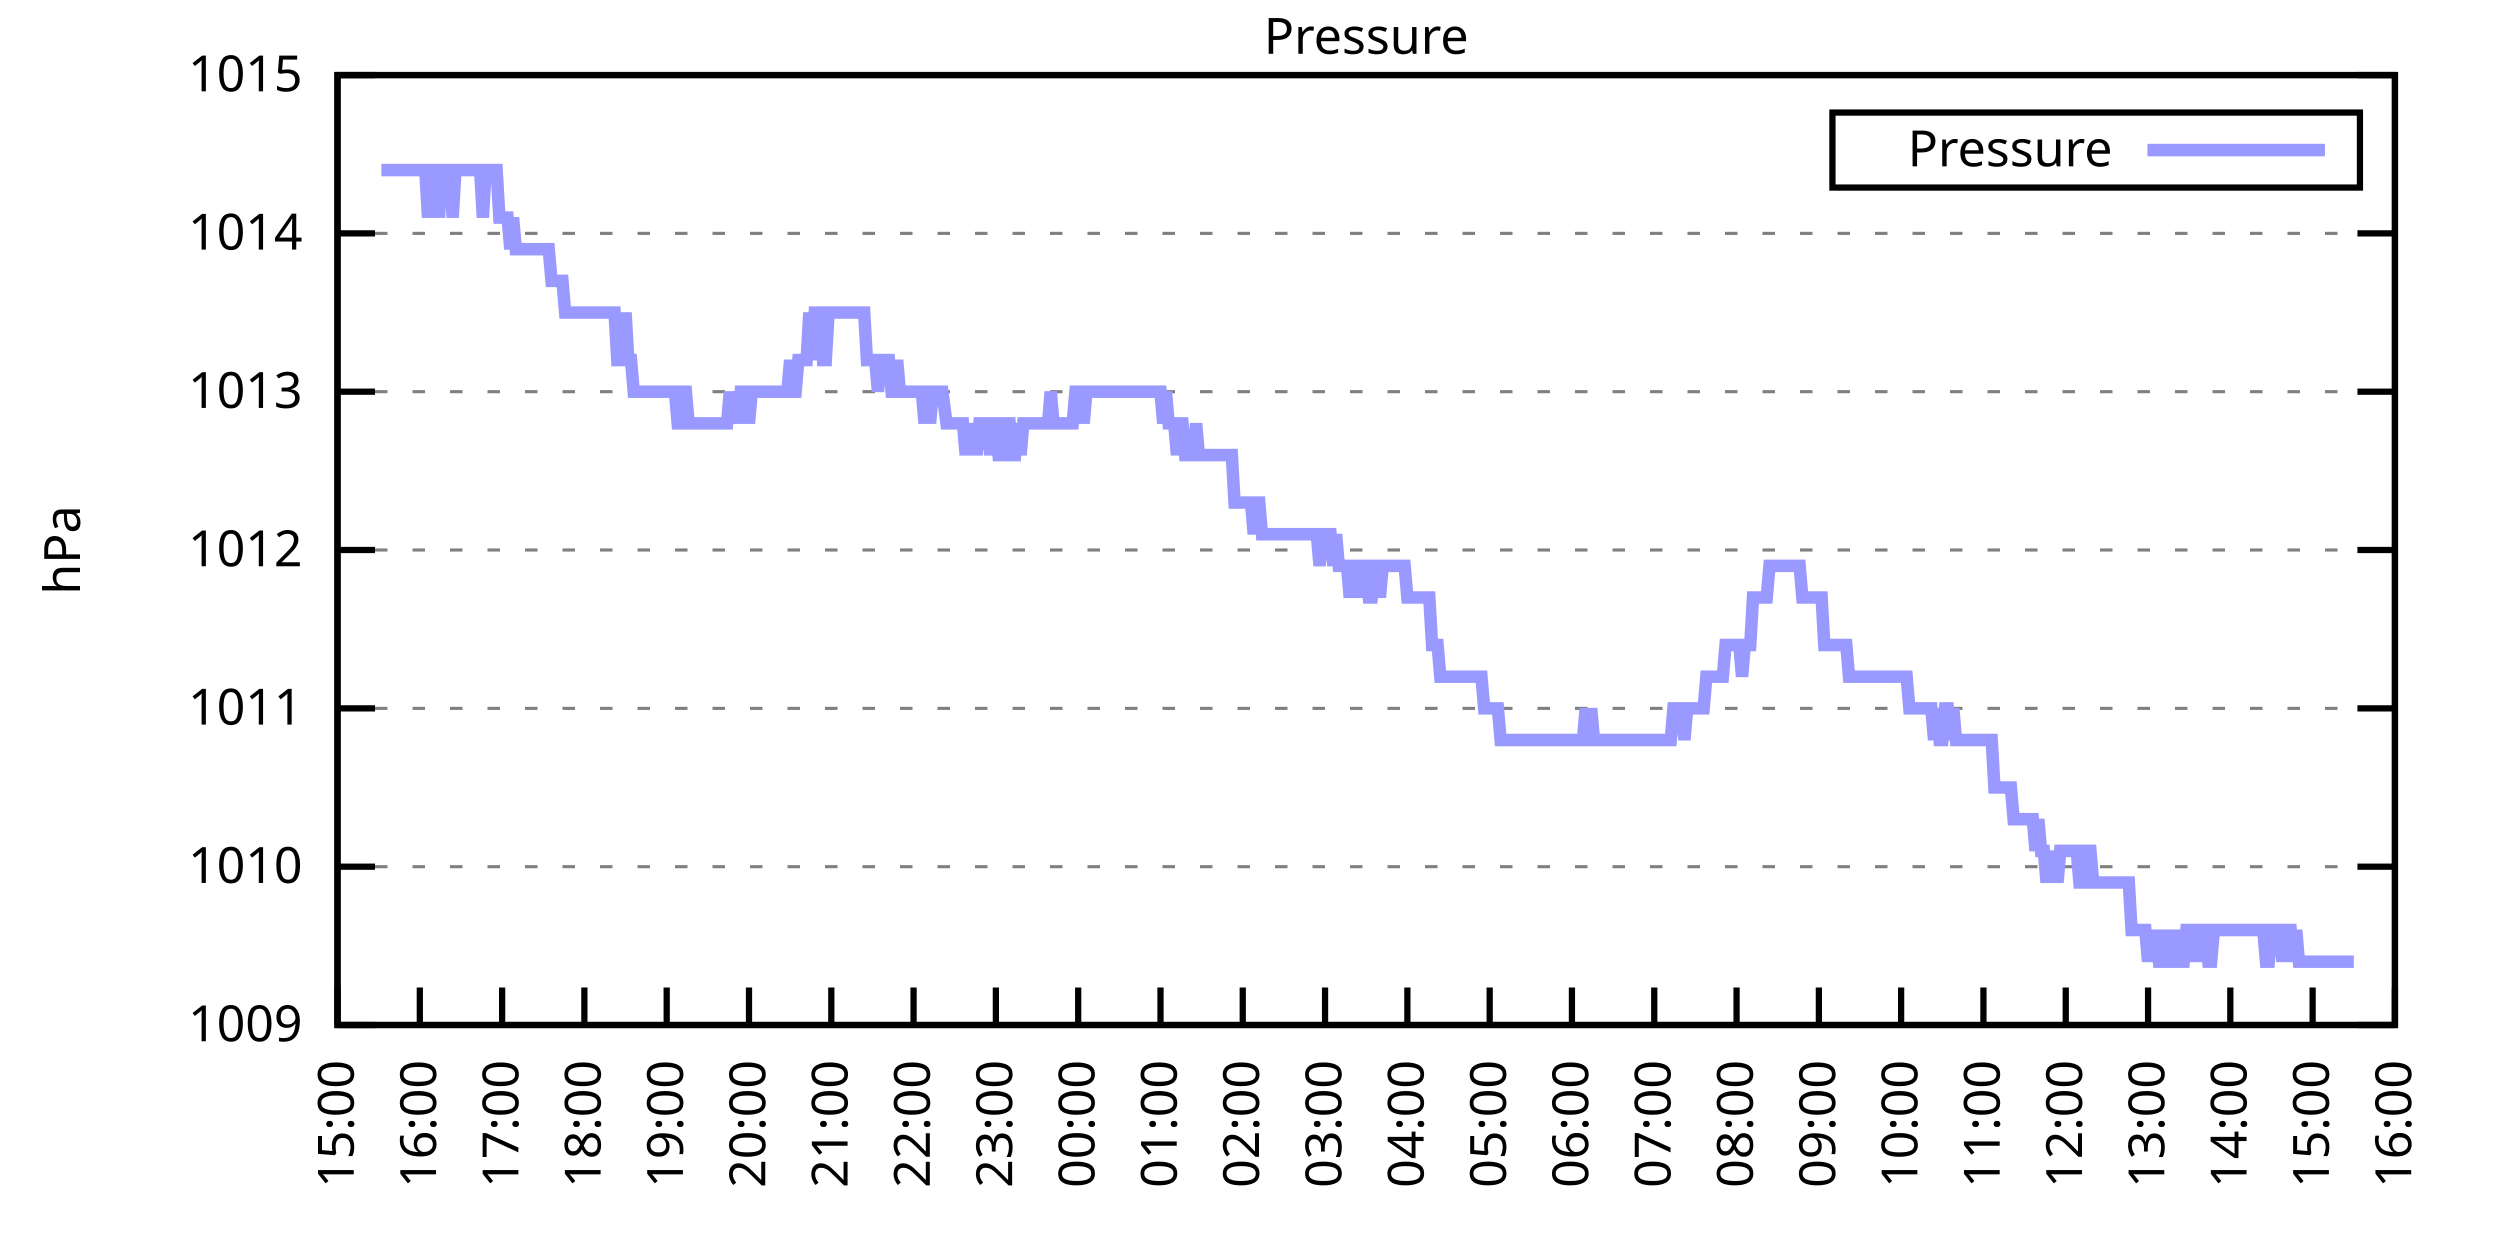
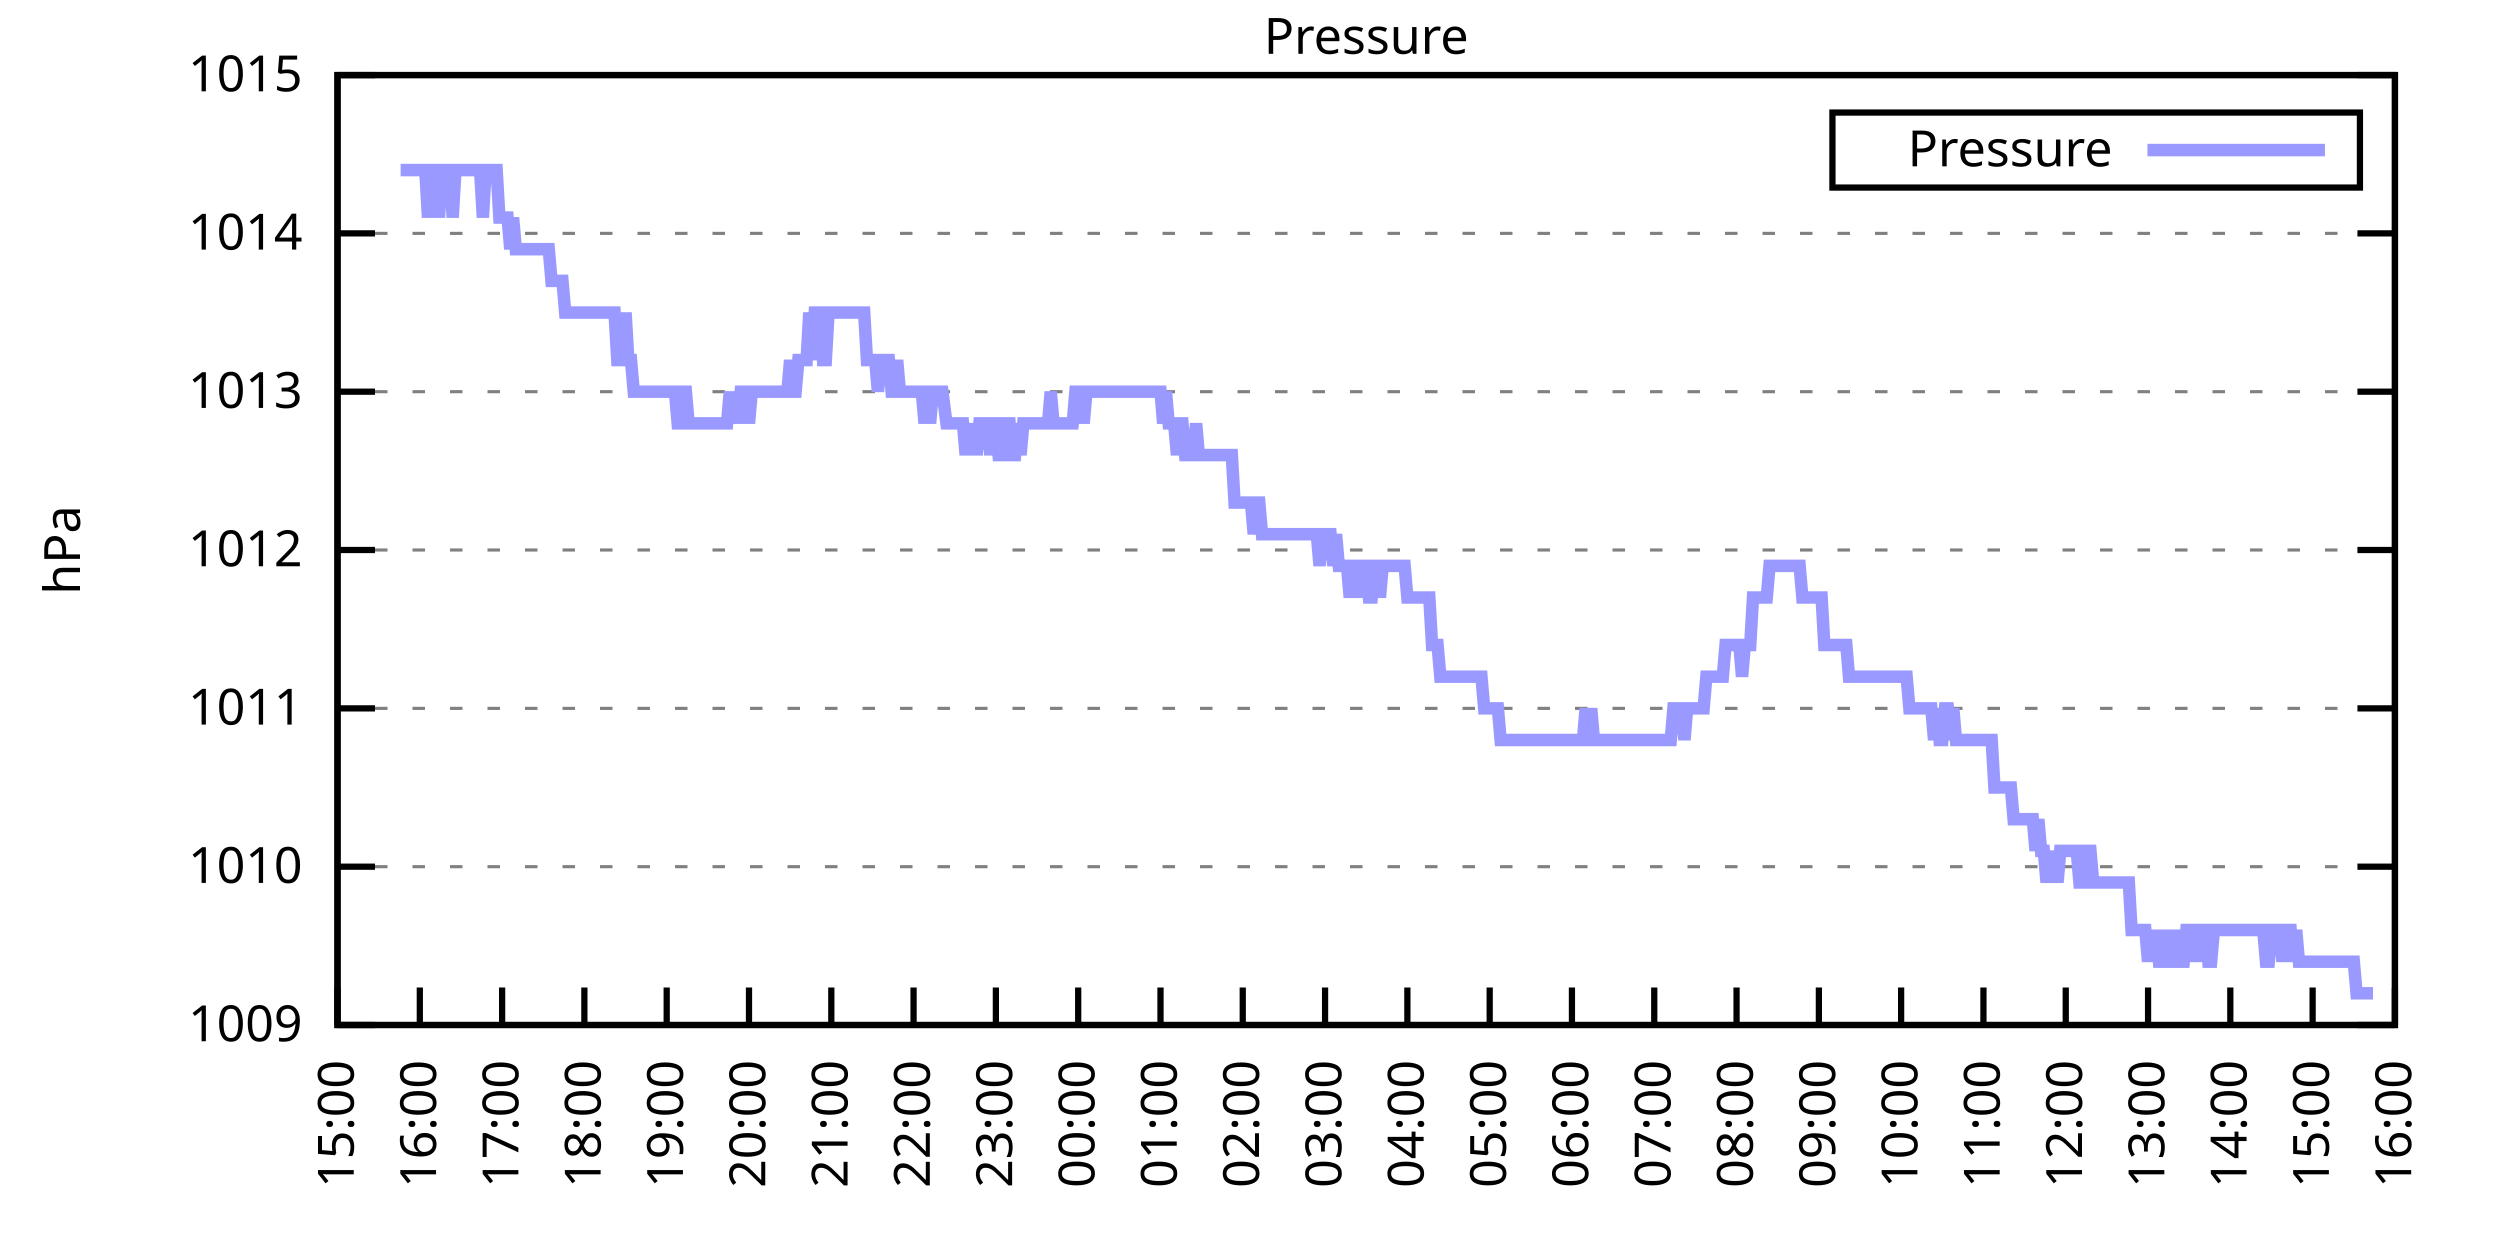
<svg xmlns="http://www.w3.org/2000/svg" xmlns:xlink="http://www.w3.org/1999/xlink" width="400" height="200" viewBox="0 0 400 200">
  <g id="gnuplot_canvas">
    <rect x="0" y="0" width="400" height="200" fill="none" />
    <defs>
      <circle id="gpDot" r="0.5" stroke-width="0.5" stroke="currentColor" />
      <path id="gpPt0" stroke-width="0.333" stroke="currentColor" d="M-1,0 h2 M0,-1 v2" />
      <path id="gpPt1" stroke-width="0.333" stroke="currentColor" d="M-1,-1 L1,1 M1,-1 L-1,1" />
      <path id="gpPt2" stroke-width="0.333" stroke="currentColor" d="M-1,0 L1,0 M0,-1 L0,1 M-1,-1 L1,1 M-1,1 L1,-1" />
      <rect id="gpPt3" stroke-width="0.333" stroke="currentColor" x="-1" y="-1" width="2" height="2" />
      <rect id="gpPt4" stroke-width="0.333" stroke="currentColor" fill="currentColor" x="-1" y="-1" width="2" height="2" />
      <circle id="gpPt5" stroke-width="0.333" stroke="currentColor" cx="0" cy="0" r="1" />
      <use xlink:href="#gpPt5" id="gpPt6" fill="currentColor" stroke="none" />
      <path id="gpPt7" stroke-width="0.333" stroke="currentColor" d="M0,-1.33 L-1.33,0.67 L1.33,0.67 z" />
      <use xlink:href="#gpPt7" id="gpPt8" fill="currentColor" stroke="none" />
      <use xlink:href="#gpPt7" id="gpPt9" stroke="currentColor" transform="rotate(180)" />
      <use xlink:href="#gpPt9" id="gpPt10" fill="currentColor" stroke="none" />
      <use xlink:href="#gpPt3" id="gpPt11" stroke="currentColor" transform="rotate(45)" />
      <use xlink:href="#gpPt11" id="gpPt12" fill="currentColor" stroke="none" />
      <path id="gpPt13" stroke-width="0.333" stroke="currentColor" d="M0,1.330 L1.265,0.411 L0.782,-1.067 L-0.782,-1.076 L-1.265,0.411 z" />
      <use xlink:href="#gpPt13" id="gpPt14" fill="currentColor" stroke="none" />
      <filter id="textbox" filterUnits="objectBoundingBox" x="0" y="0" height="1" width="1">
        <feFlood flood-color="white" flood-opacity="1" result="bgnd" />
        <feComposite in="SourceGraphic" in2="bgnd" operator="atop" />
      </filter>
      <filter id="greybox" filterUnits="objectBoundingBox" x="0" y="0" height="1" width="1">
        <feFlood flood-color="lightgrey" flood-opacity="1" result="grey" />
        <feComposite in="SourceGraphic" in2="grey" operator="atop" />
      </filter>
    </defs>
    <g fill="none" color="white" stroke="currentColor" stroke-width="1.00" stroke-linecap="butt" stroke-linejoin="miter">
</g>
    <g fill="none" color="black" stroke="currentColor" stroke-width="1.00" stroke-linecap="butt" stroke-linejoin="miter">
      <g stroke="none" shape-rendering="crispEdges">
        <polygon fill="rgb(255, 255, 255)" points="54.00,164.00 383.18,164.00 383.18,12.02 54.00,12.02 " />
      </g>
    </g>
    <g fill="none" color="black" stroke="currentColor" stroke-width="1.00" stroke-linecap="butt" stroke-linejoin="miter">
</g>
    <g fill="none" color="black" stroke="black" stroke-width="0.50" stroke-linecap="butt" stroke-linejoin="miter">
</g>
    <g fill="none" color="gray" stroke="currentColor" stroke-width="0.50" stroke-linecap="butt" stroke-linejoin="miter">
      <path stroke="gray" stroke-dasharray="2,4" class="gridline" d="M54.00,164.00 L383.19,164.00  " />
    </g>
    <g fill="none" color="gray" stroke="gray" stroke-width="1.00" stroke-linecap="butt" stroke-linejoin="miter">
</g>
    <g fill="none" color="black" stroke="currentColor" stroke-width="1.00" stroke-linecap="butt" stroke-linejoin="miter">
      <path stroke="black" d="M54.00,164.00 L60.00,164.00 M383.19,164.00 L377.19,164.00  " />
      <g transform="translate(48.40,166.60)" stroke="none" fill="black" font-family="Sans" font-size="8.00" text-anchor="end">
        <text>
          <tspan font-family="Sans"> 1009</tspan>
        </text>
      </g>
    </g>
    <g fill="none" color="black" stroke="currentColor" stroke-width="1.00" stroke-linecap="butt" stroke-linejoin="miter">
</g>
    <g fill="none" color="black" stroke="black" stroke-width="0.50" stroke-linecap="butt" stroke-linejoin="miter">
</g>
    <g fill="none" color="gray" stroke="currentColor" stroke-width="0.50" stroke-linecap="butt" stroke-linejoin="miter">
      <path stroke="gray" stroke-dasharray="2,4" class="gridline" d="M54.00,138.67 L383.19,138.67  " />
    </g>
    <g fill="none" color="gray" stroke="gray" stroke-width="1.00" stroke-linecap="butt" stroke-linejoin="miter">
</g>
    <g fill="none" color="black" stroke="currentColor" stroke-width="1.00" stroke-linecap="butt" stroke-linejoin="miter">
      <path stroke="black" d="M54.00,138.67 L60.00,138.67 M383.19,138.67 L377.19,138.67  " />
      <g transform="translate(48.40,141.27)" stroke="none" fill="black" font-family="Sans" font-size="8.00" text-anchor="end">
        <text>
          <tspan font-family="Sans"> 1010</tspan>
        </text>
      </g>
    </g>
    <g fill="none" color="black" stroke="currentColor" stroke-width="1.00" stroke-linecap="butt" stroke-linejoin="miter">
</g>
    <g fill="none" color="black" stroke="black" stroke-width="0.50" stroke-linecap="butt" stroke-linejoin="miter">
</g>
    <g fill="none" color="gray" stroke="currentColor" stroke-width="0.50" stroke-linecap="butt" stroke-linejoin="miter">
      <path stroke="gray" stroke-dasharray="2,4" class="gridline" d="M54.00,113.34 L383.19,113.34  " />
    </g>
    <g fill="none" color="gray" stroke="gray" stroke-width="1.00" stroke-linecap="butt" stroke-linejoin="miter">
</g>
    <g fill="none" color="black" stroke="currentColor" stroke-width="1.00" stroke-linecap="butt" stroke-linejoin="miter">
      <path stroke="black" d="M54.00,113.34 L60.00,113.34 M383.19,113.34 L377.19,113.34  " />
      <g transform="translate(48.40,115.94)" stroke="none" fill="black" font-family="Sans" font-size="8.00" text-anchor="end">
        <text>
          <tspan font-family="Sans"> 1011</tspan>
        </text>
      </g>
    </g>
    <g fill="none" color="black" stroke="currentColor" stroke-width="1.00" stroke-linecap="butt" stroke-linejoin="miter">
</g>
    <g fill="none" color="black" stroke="black" stroke-width="0.50" stroke-linecap="butt" stroke-linejoin="miter">
</g>
    <g fill="none" color="gray" stroke="currentColor" stroke-width="0.50" stroke-linecap="butt" stroke-linejoin="miter">
      <path stroke="gray" stroke-dasharray="2,4" class="gridline" d="M54.00,88.00 L383.19,88.00  " />
    </g>
    <g fill="none" color="gray" stroke="gray" stroke-width="1.00" stroke-linecap="butt" stroke-linejoin="miter">
</g>
    <g fill="none" color="black" stroke="currentColor" stroke-width="1.00" stroke-linecap="butt" stroke-linejoin="miter">
      <path stroke="black" d="M54.00,88.00 L60.00,88.00 M383.19,88.00 L377.19,88.00  " />
      <g transform="translate(48.40,90.60)" stroke="none" fill="black" font-family="Sans" font-size="8.00" text-anchor="end">
        <text>
          <tspan font-family="Sans"> 1012</tspan>
        </text>
      </g>
    </g>
    <g fill="none" color="black" stroke="currentColor" stroke-width="1.00" stroke-linecap="butt" stroke-linejoin="miter">
</g>
    <g fill="none" color="black" stroke="black" stroke-width="0.50" stroke-linecap="butt" stroke-linejoin="miter">
</g>
    <g fill="none" color="gray" stroke="currentColor" stroke-width="0.50" stroke-linecap="butt" stroke-linejoin="miter">
      <path stroke="gray" stroke-dasharray="2,4" class="gridline" d="M54.00,62.67 L383.19,62.67  " />
    </g>
    <g fill="none" color="gray" stroke="gray" stroke-width="1.00" stroke-linecap="butt" stroke-linejoin="miter">
</g>
    <g fill="none" color="black" stroke="currentColor" stroke-width="1.00" stroke-linecap="butt" stroke-linejoin="miter">
      <path stroke="black" d="M54.00,62.67 L60.00,62.67 M383.19,62.67 L377.19,62.67  " />
      <g transform="translate(48.40,65.27)" stroke="none" fill="black" font-family="Sans" font-size="8.00" text-anchor="end">
        <text>
          <tspan font-family="Sans"> 1013</tspan>
        </text>
      </g>
    </g>
    <g fill="none" color="black" stroke="currentColor" stroke-width="1.00" stroke-linecap="butt" stroke-linejoin="miter">
</g>
    <g fill="none" color="black" stroke="black" stroke-width="0.50" stroke-linecap="butt" stroke-linejoin="miter">
</g>
    <g fill="none" color="gray" stroke="currentColor" stroke-width="0.50" stroke-linecap="butt" stroke-linejoin="miter">
      <path stroke="gray" stroke-dasharray="2,4" class="gridline" d="M54.00,37.34 L383.19,37.34  " />
    </g>
    <g fill="none" color="gray" stroke="gray" stroke-width="1.00" stroke-linecap="butt" stroke-linejoin="miter">
</g>
    <g fill="none" color="black" stroke="currentColor" stroke-width="1.00" stroke-linecap="butt" stroke-linejoin="miter">
      <path stroke="black" d="M54.00,37.34 L60.00,37.34 M383.19,37.34 L377.19,37.34  " />
      <g transform="translate(48.40,39.94)" stroke="none" fill="black" font-family="Sans" font-size="8.00" text-anchor="end">
        <text>
          <tspan font-family="Sans"> 1014</tspan>
        </text>
      </g>
    </g>
    <g fill="none" color="black" stroke="currentColor" stroke-width="1.00" stroke-linecap="butt" stroke-linejoin="miter">
</g>
    <g fill="none" color="black" stroke="black" stroke-width="0.50" stroke-linecap="butt" stroke-linejoin="miter">
</g>
    <g fill="none" color="gray" stroke="currentColor" stroke-width="0.50" stroke-linecap="butt" stroke-linejoin="miter">
      <path stroke="gray" stroke-dasharray="2,4" class="gridline" d="M54.00,12.01 L383.19,12.01  " />
    </g>
    <g fill="none" color="gray" stroke="gray" stroke-width="1.00" stroke-linecap="butt" stroke-linejoin="miter">
</g>
    <g fill="none" color="black" stroke="currentColor" stroke-width="1.00" stroke-linecap="butt" stroke-linejoin="miter">
      <path stroke="black" d="M54.00,12.01 L60.00,12.01 M383.19,12.01 L377.19,12.01  " />
      <g transform="translate(48.40,14.61)" stroke="none" fill="black" font-family="Sans" font-size="8.00" text-anchor="end">
        <text>
          <tspan font-family="Sans"> 1015</tspan>
        </text>
      </g>
    </g>
    <g fill="none" color="black" stroke="currentColor" stroke-width="1.00" stroke-linecap="butt" stroke-linejoin="miter">
      <path stroke="black" d="M54.00,164.00 L54.00,158.00  " />
      <g transform="translate(56.60,169.60) rotate(270.00)" stroke="none" fill="black" font-family="Sans" font-size="8.00" text-anchor="end">
        <text>
          <tspan font-family="Sans">15:00</tspan>
        </text>
      </g>
    </g>
    <g fill="none" color="black" stroke="currentColor" stroke-width="1.00" stroke-linecap="butt" stroke-linejoin="miter">
      <path stroke="black" d="M67.17,164.00 L67.17,158.00  " />
      <g transform="translate(69.77,169.60) rotate(270.00)" stroke="none" fill="black" font-family="Sans" font-size="8.00" text-anchor="end">
        <text>
          <tspan font-family="Sans">16:00</tspan>
        </text>
      </g>
    </g>
    <g fill="none" color="black" stroke="currentColor" stroke-width="1.00" stroke-linecap="butt" stroke-linejoin="miter">
      <path stroke="black" d="M80.34,164.00 L80.34,158.00  " />
      <g transform="translate(82.94,169.60) rotate(270.00)" stroke="none" fill="black" font-family="Sans" font-size="8.00" text-anchor="end">
        <text>
          <tspan font-family="Sans">17:00</tspan>
        </text>
      </g>
    </g>
    <g fill="none" color="black" stroke="currentColor" stroke-width="1.00" stroke-linecap="butt" stroke-linejoin="miter">
      <path stroke="black" d="M93.50,164.00 L93.50,158.00  " />
      <g transform="translate(96.10,169.60) rotate(270.00)" stroke="none" fill="black" font-family="Sans" font-size="8.00" text-anchor="end">
        <text>
          <tspan font-family="Sans">18:00</tspan>
        </text>
      </g>
    </g>
    <g fill="none" color="black" stroke="currentColor" stroke-width="1.00" stroke-linecap="butt" stroke-linejoin="miter">
      <path stroke="black" d="M106.67,164.00 L106.67,158.00  " />
      <g transform="translate(109.27,169.60) rotate(270.00)" stroke="none" fill="black" font-family="Sans" font-size="8.00" text-anchor="end">
        <text>
          <tspan font-family="Sans">19:00</tspan>
        </text>
      </g>
    </g>
    <g fill="none" color="black" stroke="currentColor" stroke-width="1.00" stroke-linecap="butt" stroke-linejoin="miter">
      <path stroke="black" d="M119.84,164.00 L119.84,158.00  " />
      <g transform="translate(122.44,169.60) rotate(270.00)" stroke="none" fill="black" font-family="Sans" font-size="8.00" text-anchor="end">
        <text>
          <tspan font-family="Sans">20:00</tspan>
        </text>
      </g>
    </g>
    <g fill="none" color="black" stroke="currentColor" stroke-width="1.00" stroke-linecap="butt" stroke-linejoin="miter">
      <path stroke="black" d="M133.01,164.00 L133.01,158.00  " />
      <g transform="translate(135.61,169.60) rotate(270.00)" stroke="none" fill="black" font-family="Sans" font-size="8.00" text-anchor="end">
        <text>
          <tspan font-family="Sans">21:00</tspan>
        </text>
      </g>
    </g>
    <g fill="none" color="black" stroke="currentColor" stroke-width="1.00" stroke-linecap="butt" stroke-linejoin="miter">
      <path stroke="black" d="M146.17,164.00 L146.17,158.00  " />
      <g transform="translate(148.77,169.60) rotate(270.00)" stroke="none" fill="black" font-family="Sans" font-size="8.00" text-anchor="end">
        <text>
          <tspan font-family="Sans">22:00</tspan>
        </text>
      </g>
    </g>
    <g fill="none" color="black" stroke="currentColor" stroke-width="1.00" stroke-linecap="butt" stroke-linejoin="miter">
      <path stroke="black" d="M159.34,164.00 L159.34,158.00  " />
      <g transform="translate(161.94,169.60) rotate(270.00)" stroke="none" fill="black" font-family="Sans" font-size="8.00" text-anchor="end">
        <text>
          <tspan font-family="Sans">23:00</tspan>
        </text>
      </g>
    </g>
    <g fill="none" color="black" stroke="currentColor" stroke-width="1.00" stroke-linecap="butt" stroke-linejoin="miter">
      <path stroke="black" d="M172.51,164.00 L172.51,158.00  " />
      <g transform="translate(175.11,169.60) rotate(270.00)" stroke="none" fill="black" font-family="Sans" font-size="8.00" text-anchor="end">
        <text>
          <tspan font-family="Sans">00:00</tspan>
        </text>
      </g>
    </g>
    <g fill="none" color="black" stroke="currentColor" stroke-width="1.00" stroke-linecap="butt" stroke-linejoin="miter">
      <path stroke="black" d="M185.68,164.00 L185.68,158.00  " />
      <g transform="translate(188.28,169.60) rotate(270.00)" stroke="none" fill="black" font-family="Sans" font-size="8.00" text-anchor="end">
        <text>
          <tspan font-family="Sans">01:00</tspan>
        </text>
      </g>
    </g>
    <g fill="none" color="black" stroke="currentColor" stroke-width="1.00" stroke-linecap="butt" stroke-linejoin="miter">
      <path stroke="black" d="M198.84,164.00 L198.84,158.00  " />
      <g transform="translate(201.44,169.60) rotate(270.00)" stroke="none" fill="black" font-family="Sans" font-size="8.00" text-anchor="end">
        <text>
          <tspan font-family="Sans">02:00</tspan>
        </text>
      </g>
    </g>
    <g fill="none" color="black" stroke="currentColor" stroke-width="1.00" stroke-linecap="butt" stroke-linejoin="miter">
      <path stroke="black" d="M212.01,164.00 L212.01,158.00  " />
      <g transform="translate(214.61,169.60) rotate(270.00)" stroke="none" fill="black" font-family="Sans" font-size="8.00" text-anchor="end">
        <text>
          <tspan font-family="Sans">03:00</tspan>
        </text>
      </g>
    </g>
    <g fill="none" color="black" stroke="currentColor" stroke-width="1.00" stroke-linecap="butt" stroke-linejoin="miter">
      <path stroke="black" d="M225.18,164.00 L225.18,158.00  " />
      <g transform="translate(227.78,169.60) rotate(270.00)" stroke="none" fill="black" font-family="Sans" font-size="8.00" text-anchor="end">
        <text>
          <tspan font-family="Sans">04:00</tspan>
        </text>
      </g>
    </g>
    <g fill="none" color="black" stroke="currentColor" stroke-width="1.00" stroke-linecap="butt" stroke-linejoin="miter">
      <path stroke="black" d="M238.35,164.00 L238.35,158.00  " />
      <g transform="translate(240.95,169.60) rotate(270.00)" stroke="none" fill="black" font-family="Sans" font-size="8.00" text-anchor="end">
        <text>
          <tspan font-family="Sans">05:00</tspan>
        </text>
      </g>
    </g>
    <g fill="none" color="black" stroke="currentColor" stroke-width="1.00" stroke-linecap="butt" stroke-linejoin="miter">
      <path stroke="black" d="M251.51,164.00 L251.51,158.00  " />
      <g transform="translate(254.11,169.60) rotate(270.00)" stroke="none" fill="black" font-family="Sans" font-size="8.00" text-anchor="end">
        <text>
          <tspan font-family="Sans">06:00</tspan>
        </text>
      </g>
    </g>
    <g fill="none" color="black" stroke="currentColor" stroke-width="1.00" stroke-linecap="butt" stroke-linejoin="miter">
      <path stroke="black" d="M264.68,164.00 L264.68,158.00  " />
      <g transform="translate(267.28,169.60) rotate(270.00)" stroke="none" fill="black" font-family="Sans" font-size="8.00" text-anchor="end">
        <text>
          <tspan font-family="Sans">07:00</tspan>
        </text>
      </g>
    </g>
    <g fill="none" color="black" stroke="currentColor" stroke-width="1.00" stroke-linecap="butt" stroke-linejoin="miter">
      <path stroke="black" d="M277.85,164.00 L277.85,158.00  " />
      <g transform="translate(280.45,169.60) rotate(270.00)" stroke="none" fill="black" font-family="Sans" font-size="8.00" text-anchor="end">
        <text>
          <tspan font-family="Sans">08:00</tspan>
        </text>
      </g>
    </g>
    <g fill="none" color="black" stroke="currentColor" stroke-width="1.00" stroke-linecap="butt" stroke-linejoin="miter">
      <path stroke="black" d="M291.02,164.00 L291.02,158.00  " />
      <g transform="translate(293.62,169.60) rotate(270.00)" stroke="none" fill="black" font-family="Sans" font-size="8.00" text-anchor="end">
        <text>
          <tspan font-family="Sans">09:00</tspan>
        </text>
      </g>
    </g>
    <g fill="none" color="black" stroke="currentColor" stroke-width="1.00" stroke-linecap="butt" stroke-linejoin="miter">
      <path stroke="black" d="M304.18,164.00 L304.18,158.00  " />
      <g transform="translate(306.78,169.60) rotate(270.00)" stroke="none" fill="black" font-family="Sans" font-size="8.00" text-anchor="end">
        <text>
          <tspan font-family="Sans">10:00</tspan>
        </text>
      </g>
    </g>
    <g fill="none" color="black" stroke="currentColor" stroke-width="1.00" stroke-linecap="butt" stroke-linejoin="miter">
      <path stroke="black" d="M317.35,164.00 L317.35,158.00  " />
      <g transform="translate(319.95,169.60) rotate(270.00)" stroke="none" fill="black" font-family="Sans" font-size="8.00" text-anchor="end">
        <text>
          <tspan font-family="Sans">11:00</tspan>
        </text>
      </g>
    </g>
    <g fill="none" color="black" stroke="currentColor" stroke-width="1.00" stroke-linecap="butt" stroke-linejoin="miter">
      <path stroke="black" d="M330.52,164.00 L330.52,158.00  " />
      <g transform="translate(333.12,169.60) rotate(270.00)" stroke="none" fill="black" font-family="Sans" font-size="8.00" text-anchor="end">
        <text>
          <tspan font-family="Sans">12:00</tspan>
        </text>
      </g>
    </g>
    <g fill="none" color="black" stroke="currentColor" stroke-width="1.00" stroke-linecap="butt" stroke-linejoin="miter">
      <path stroke="black" d="M343.69,164.00 L343.69,158.00  " />
      <g transform="translate(346.29,169.60) rotate(270.00)" stroke="none" fill="black" font-family="Sans" font-size="8.00" text-anchor="end">
        <text>
          <tspan font-family="Sans">13:00</tspan>
        </text>
      </g>
    </g>
    <g fill="none" color="black" stroke="currentColor" stroke-width="1.00" stroke-linecap="butt" stroke-linejoin="miter">
      <path stroke="black" d="M356.85,164.00 L356.85,158.00  " />
      <g transform="translate(359.45,169.60) rotate(270.00)" stroke="none" fill="black" font-family="Sans" font-size="8.00" text-anchor="end">
        <text>
          <tspan font-family="Sans">14:00</tspan>
        </text>
      </g>
    </g>
    <g fill="none" color="black" stroke="currentColor" stroke-width="1.00" stroke-linecap="butt" stroke-linejoin="miter">
      <path stroke="black" d="M370.02,164.00 L370.02,158.00  " />
      <g transform="translate(372.62,169.60) rotate(270.00)" stroke="none" fill="black" font-family="Sans" font-size="8.00" text-anchor="end">
        <text>
          <tspan font-family="Sans">15:00</tspan>
        </text>
      </g>
    </g>
    <g fill="none" color="black" stroke="currentColor" stroke-width="1.00" stroke-linecap="butt" stroke-linejoin="miter">
      <path stroke="black" d="M383.19,164.00 L383.19,158.00  " />
      <g transform="translate(385.79,169.60) rotate(270.00)" stroke="none" fill="black" font-family="Sans" font-size="8.00" text-anchor="end">
        <text>
          <tspan font-family="Sans">16:00</tspan>
        </text>
      </g>
    </g>
    <g fill="none" color="black" stroke="currentColor" stroke-width="1.00" stroke-linecap="butt" stroke-linejoin="miter">
</g>
    <g fill="none" color="black" stroke="currentColor" stroke-width="1.00" stroke-linecap="butt" stroke-linejoin="miter">
      <path stroke="black" d="M54.00,12.01 L54.00,164.00 L383.19,164.00 L383.19,12.01 L54.00,12.01 Z  " />
    </g>
    <g fill="none" color="black" stroke="currentColor" stroke-width="1.00" stroke-linecap="butt" stroke-linejoin="miter">
</g>
    <g fill="none" color="black" stroke="currentColor" stroke-width="1.00" stroke-linecap="butt" stroke-linejoin="miter">
      <path stroke="black" d="M293.19,30.01 L293.19,18.01 L377.59,18.01 L377.59,30.01 L293.19,30.01 Z  " />
    </g>
    <g id="Pressure_plot_1">
      <g fill="none" color="white" stroke="black" stroke-width="2.00" stroke-linecap="butt" stroke-linejoin="miter">
</g>
      <g fill="none" color="black" stroke="currentColor" stroke-width="2.00" stroke-linecap="butt" stroke-linejoin="miter">
        <g transform="translate(337.99,26.61)" stroke="none" fill="black" font-family="Sans" font-size="8.00" text-anchor="end">
          <text>
            <tspan font-family="Sans">Pressure</tspan>
          </text>
        </g>
      </g>
      <g fill="none" color="black" stroke="currentColor" stroke-width="2.00" stroke-linecap="butt" stroke-linejoin="miter">
-         <path stroke="rgb(153, 153, 255)" d="M343.59,24.01 L371.99,24.01 M61.02,27.21 L61.46,27.21 L61.90,27.21 L62.34,27.21 L62.78,27.21 L63.22,27.21   L63.66,27.21 L64.10,27.21 L64.53,27.21 L64.97,27.21 L65.41,27.21 L65.85,27.21 L66.29,27.21 L66.73,27.21   L67.17,27.21 L67.61,27.21 L68.05,27.21 L68.48,34.81 L68.92,27.21 L69.36,27.21 L69.80,27.21 L70.24,34.81   L70.68,27.21 L71.12,27.21 L71.56,27.21 L72.00,27.21 L72.43,34.81 L72.87,27.21 L73.31,27.21 L73.75,27.21   L74.19,27.21 L74.63,27.21 L75.07,27.21 L75.51,27.21 L75.95,27.21 L76.38,27.21 L76.82,27.21 L77.26,34.81   L77.70,27.21 L78.14,27.21 L78.58,27.21 L79.02,27.21 L79.46,27.21 L79.90,34.81 L80.34,34.81 L80.77,34.81   L81.21,34.81 L81.65,39.87 L82.09,34.81 L82.53,39.87 L82.97,39.87 L83.41,39.87 L83.85,39.87 L84.29,39.87   L84.72,39.87 L85.16,39.87 L85.60,39.87 L86.04,39.87 L86.48,39.87 L86.92,39.87 L87.36,39.87 L87.80,39.87   L88.24,44.94 L88.67,44.94 L89.11,44.94 L89.55,44.94 L89.99,44.94 L90.43,50.01 L90.87,50.01 L91.31,50.01   L91.75,50.01 L92.19,50.01 L92.62,50.01 L93.06,50.01 L93.50,50.01 L93.94,50.01 L94.38,50.01 L94.82,50.01   L95.26,50.01 L95.70,50.01 L96.14,50.01 L96.58,50.01 L97.01,50.01 L97.45,50.01 L97.89,50.01 L98.33,50.01   L98.77,57.61 L99.21,57.61 L99.65,57.61 L100.09,50.01 L100.53,57.61 L100.96,57.61 L101.40,62.67 L101.84,62.67   L102.28,62.67 L102.72,62.67 L103.16,62.67 L103.60,62.67 L104.04,62.67 L104.48,62.67 L104.91,62.67 L105.35,62.67   L105.79,62.67 L106.23,62.67 L106.67,62.67 L107.11,62.67 L107.55,62.67 L107.99,62.67 L108.43,67.74 L108.87,67.74   L109.30,62.67 L109.74,62.67 L110.18,67.74 L110.62,67.74 L111.06,67.74 L111.50,67.74 L111.94,67.74 L112.38,67.74   L112.82,67.74 L113.25,67.74 L113.69,67.74 L114.13,67.74 L114.57,67.74 L115.01,67.74 L115.45,67.74 L115.89,67.74   L116.33,67.74 L116.77,62.67 L117.20,67.74 L117.64,62.67 L118.08,67.74 L118.52,62.67 L118.96,62.67 L119.40,62.67   L119.84,67.74 L120.28,62.67 L120.72,62.67 L121.15,62.67 L121.59,62.67 L122.03,62.67 L122.47,62.67 L122.91,62.67   L123.35,62.67 L123.79,62.67 L124.23,62.67 L124.67,62.67 L125.11,62.67 L125.54,62.67 L125.98,62.67 L126.42,57.61   L126.86,62.67 L127.30,62.67 L127.74,57.61 L128.18,57.61 L128.62,57.61 L129.06,57.61 L129.49,50.01 L129.93,57.61   L130.37,50.01 L130.81,50.01 L131.25,50.01 L131.69,57.61 L132.13,57.61 L132.57,50.01 L133.01,50.01 L133.44,50.01   L133.88,50.01 L134.32,50.01 L134.76,50.01 L135.20,50.01 L135.64,50.01 L136.08,50.01 L136.52,50.01 L136.96,50.01   L137.39,50.01 L137.83,50.01 L138.27,50.01 L138.71,57.61 L139.15,57.61 L139.59,57.61 L140.03,57.61 L140.47,62.67   L140.91,57.61 L141.35,57.61 L141.78,57.61 L142.22,57.61 L142.66,62.67 L143.10,62.67 L143.54,57.61 L143.98,62.67   L144.42,62.67 L144.86,62.67 L145.30,62.67 L145.73,62.67 L146.17,62.67 L146.61,62.67 L147.05,62.67 L147.49,62.67   L147.93,67.74 L148.37,62.67 L148.81,67.74 L149.25,62.67 L149.68,62.67 L150.12,62.67 L150.56,62.67 L150.78,62.67   L151.44,67.74 L151.88,67.74 L152.32,67.74 L152.76,67.74 L153.20,67.74 L153.63,67.74 L154.07,67.74 L154.51,72.81   L154.95,67.74 L155.39,72.81 L155.83,67.74 L156.27,72.81 L156.71,67.74 L157.15,67.74 L157.59,67.74 L158.02,67.74   L158.46,72.81 L158.90,67.74 L159.34,67.74 L159.78,72.81 L160.22,72.81 L160.66,67.74 L161.10,67.74 L161.54,67.74   L161.97,72.81 L162.41,72.81 L162.85,67.74 L163.29,72.81 L163.73,67.74 L164.17,67.74 L164.61,67.74 L165.05,67.74   L165.49,67.74 L165.92,67.74 L166.36,67.74 L166.80,67.74 L167.24,67.74 L167.68,67.74 L168.12,62.67 L168.56,67.74   L169.00,67.74 L169.44,67.74 L169.87,67.74 L170.31,67.74 L170.75,67.74 L171.19,67.74 L171.63,67.74 L172.07,62.67   L172.51,62.67 L172.95,62.67 L173.39,67.74 L173.83,62.67 L174.26,62.67 L174.70,62.67 L175.14,62.67 L175.58,62.67   L176.02,62.67 L176.46,62.67 L176.90,62.67 L177.34,62.67 L177.78,62.67 L178.21,62.67 L178.65,62.67 L179.09,62.67   L179.53,62.67 L179.97,62.67 L180.41,62.67 L180.85,62.67 L181.29,62.67 L181.73,62.67 L182.16,62.67 L182.60,62.67   L183.04,62.67 L183.48,62.67 L183.92,62.67 L184.36,62.67 L184.80,62.67 L185.24,62.67 L185.68,62.67 L186.11,67.74   L186.55,62.67 L186.99,67.74 L187.43,67.74 L187.87,67.74 L188.31,72.81 L188.75,67.74 L189.19,67.74 L189.63,72.81   L190.07,72.81 L190.50,72.81 L190.94,72.81 L191.38,67.74 L191.82,72.81 L192.26,72.81 L192.70,72.81 L193.14,72.81   L193.58,72.81 L194.02,72.81 L194.45,72.81 L194.89,72.81 L195.33,72.81 L195.77,72.81 L196.21,72.81 L196.65,72.81   L197.09,72.81 L197.53,80.41 L197.97,80.41 L198.40,80.41 L198.84,80.41 L199.28,80.41 L199.72,80.41 L200.16,80.41   L200.60,85.47 L201.04,80.41 L201.48,80.41 L201.92,85.47 L202.35,85.47 L202.79,85.47 L203.23,85.47 L203.67,85.47   L204.11,85.47 L204.55,85.47 L204.99,85.47 L205.43,85.47 L205.87,85.47 L206.31,85.47 L206.74,85.47 L207.18,85.47   L207.62,85.47 L208.06,85.47 L208.50,85.47 L208.94,85.47 L209.38,85.47 L209.82,85.47 L210.26,85.47 L210.69,85.47   L211.13,90.54 L211.57,85.47 L212.01,85.47 L212.45,85.47 L212.89,85.47 L213.33,90.54 L213.77,85.47 L214.21,90.54   L214.64,90.54 L215.08,90.54 L215.52,90.54 L215.96,95.60 L216.40,90.54 L216.84,90.54 L217.28,90.54 L217.72,95.60   L218.16,90.54 L218.60,90.54 L219.03,95.60 L219.47,95.60 L219.91,90.54 L220.35,90.54 L220.79,95.60 L221.23,90.54   L221.67,90.54 L222.11,90.54 L222.55,90.54 L222.98,90.54 L223.42,90.54 L223.86,90.54 L224.30,90.54 L224.74,90.54   L225.18,95.60 L225.62,95.60 L226.06,95.60 L226.50,95.60 L226.93,95.60 L227.37,95.60 L227.81,95.60 L228.25,95.60   L228.69,95.60 L229.13,103.20 L229.57,103.20 L230.01,103.20 L230.45,108.27 L230.88,108.27 L231.32,108.27 L231.76,108.27   L232.20,108.27 L232.64,108.27 L233.08,108.27 L233.52,108.27 L233.96,108.27 L234.40,108.27 L234.84,108.27 L235.27,108.27   L235.71,108.27 L236.15,108.27 L236.59,108.27 L237.03,108.27 L237.47,113.34 L237.91,113.34 L238.35,113.34 L238.79,113.34   L239.22,113.34 L239.66,113.34 L240.10,118.40 L240.54,118.40 L240.98,118.40 L241.42,118.40 L241.86,118.40 L242.30,118.40   L242.74,118.40 L243.17,118.40 L243.61,118.40 L244.05,118.40 L244.49,118.40 L244.93,118.40 L245.37,118.40 L245.81,118.40   L246.25,118.40 L246.69,118.40 L247.12,118.40 L247.56,118.40 L248.00,118.40 L248.44,118.40 L248.88,118.40 L249.32,118.40   L249.76,118.40 L250.20,118.40 L250.64,118.40 L251.08,118.40 L251.51,118.40 L251.95,118.40 L252.39,118.40 L252.83,118.40   L253.27,118.40 L253.71,113.34 L254.15,118.40 L254.59,113.34 L255.03,118.40 L255.46,118.40 L255.90,118.40 L256.34,118.40   L256.78,118.40 L257.22,118.40 L257.66,118.40 L258.10,118.40 L258.54,118.40 L258.98,118.40 L259.41,118.40 L259.85,118.40   L260.29,118.40 L260.73,118.40 L261.17,118.40 L261.61,118.40 L262.05,118.40 L262.49,118.40 L262.93,118.40 L263.36,118.40   L263.80,118.40 L264.24,118.40 L264.68,118.40 L265.12,118.40 L265.56,118.40 L266.00,118.40 L266.44,118.40 L266.88,118.40   L267.32,118.40 L267.75,113.34 L268.19,113.34 L268.63,113.34 L269.07,113.34 L269.51,118.40 L269.95,113.34 L270.39,113.34   L270.83,113.34 L271.27,113.34 L271.70,113.34 L272.14,113.34 L272.58,113.34 L273.02,108.27 L273.46,108.27 L273.90,108.27   L274.34,108.27 L274.78,108.27 L275.22,108.27 L275.65,108.27 L276.09,103.20 L276.53,103.20 L276.97,103.20 L277.41,103.20   L277.85,103.20 L278.29,103.20 L278.73,108.27 L279.17,103.20 L279.60,103.20 L280.04,103.20 L280.48,95.60 L280.92,95.60   L281.36,95.60 L281.80,95.60 L282.24,95.60 L282.68,95.60 L283.12,90.54 L283.56,90.54 L283.99,90.54 L284.43,90.54   L284.87,90.54 L285.31,90.54 L285.75,90.54 L286.19,90.54 L286.63,90.54 L287.07,90.54 L287.51,90.54 L287.94,90.54   L288.38,95.60 L288.82,95.60 L289.26,95.60 L289.70,95.60 L290.14,95.60 L290.58,95.60 L291.02,95.60 L291.46,95.60   L291.89,103.20 L292.33,103.20 L292.77,103.20 L293.21,103.20 L293.65,103.20 L294.09,103.20 L294.53,103.20 L294.97,103.20   L295.41,103.20 L295.84,108.27 L296.28,108.27 L296.72,108.27 L297.16,108.27 L297.60,108.27 L298.04,108.27 L298.48,108.27   L298.92,108.27 L299.36,108.27 L299.80,108.27 L300.23,108.27 L300.67,108.27 L301.11,108.27 L301.55,108.27 L301.99,108.27   L302.43,108.27 L302.87,108.27 L303.31,108.27 L303.75,108.27 L304.18,108.27 L304.62,108.27 L305.06,108.27 L305.50,113.34   L305.94,113.34 L306.38,113.34 L306.82,113.34 L307.26,113.34 L307.70,113.34 L308.13,113.34 L308.57,113.34 L309.01,113.34   L309.45,118.40 L309.89,113.34 L310.33,118.40 L310.77,118.40 L311.21,113.34 L311.65,113.34 L312.08,118.40 L312.52,113.34   L312.96,118.40 L313.40,118.40 L313.84,118.40 L314.28,118.40 L314.72,118.40 L315.16,118.40 L315.60,118.40 L316.04,118.40   L316.47,118.40 L316.91,118.40 L317.35,118.40 L317.79,118.40 L318.23,118.40 L318.67,118.40 L319.11,126.00 L319.55,126.00   L319.99,126.00 L320.42,126.00 L320.86,126.00 L321.30,126.00 L321.74,126.00 L322.18,131.07 L322.62,131.07 L323.06,131.07   L323.50,131.07 L323.94,131.07 L324.37,131.07 L324.81,131.07 L325.25,131.07 L325.69,136.14 L326.13,131.07 L326.57,136.14   L327.01,136.14 L327.45,141.20 L327.89,136.14 L328.33,141.20 L328.76,136.14 L329.20,141.20 L329.64,136.14 L330.08,136.14   L330.52,136.14 L330.96,136.14 L331.40,136.14 L331.84,136.14 L332.28,136.14 L332.71,141.20 L333.15,141.20 L333.59,141.20   L334.03,136.14 L334.47,136.14 L334.91,141.20 L335.35,141.20 L335.79,141.20 L336.23,141.20 L336.66,141.20 L337.10,141.20   L337.54,141.20 L337.98,141.20 L338.42,141.20 L338.86,141.20 L339.30,141.20 L339.74,141.20 L340.18,141.20 L340.61,141.20   L341.05,148.80 L341.49,148.80 L341.93,148.80 L342.37,148.80 L342.81,148.80 L343.25,148.80 L343.69,153.87 L344.13,148.80   L344.57,153.87 L345.00,148.80 L345.44,153.87 L345.88,153.87 L346.32,148.80 L346.76,153.87 L347.20,153.87 L347.64,153.87   L348.08,148.80 L348.52,153.87 L348.95,153.87 L349.39,153.87 L349.83,148.80 L350.27,148.80 L350.71,153.87 L351.15,148.80   L351.59,153.87 L352.03,148.80 L352.47,148.80 L352.90,148.80 L353.34,153.87 L353.78,153.87 L354.22,148.80 L354.66,148.80   L355.10,148.80 L355.54,148.80 L355.98,148.80 L356.42,148.80 L356.85,148.80 L357.29,148.80 L357.73,148.80 L358.17,148.80   L358.61,148.80 L359.05,148.80 L359.49,148.80 L359.93,148.80 L360.37,148.80 L360.81,148.80 L361.24,148.80 L361.68,148.80   L362.12,148.80 L362.56,153.87 L363.00,153.87 L363.44,148.80 L363.88,148.80 L364.32,148.80 L364.76,148.80 L365.19,153.87   L365.63,148.80 L366.07,148.80 L366.51,148.80 L366.95,153.87 L367.39,148.80 L367.83,153.87 L368.27,153.87 L368.71,153.87   L369.14,153.87 L369.58,153.87 L370.02,153.87 L370.46,153.87 L370.90,153.87 L371.34,153.87 L371.78,153.87 L372.22,153.87   L372.66,153.87 L373.09,153.87 L373.53,153.87 L373.97,153.87 L374.41,153.87 L374.85,153.87 L375.29,153.87 L375.73,153.87   L376.17,153.87 L376.61,153.87  " />
+         <path stroke="rgb(153, 153, 255)" d="M343.59,24.01 L371.99,24.01 M64.10,27.21 L64.53,27.21 L64.97,27.21 L65.41,27.21 L65.85,27.21 L66.29,27.21   L66.73,27.21 L67.17,27.21 L67.61,27.21 L68.05,27.21 L68.48,34.81 L68.92,27.21 L69.36,27.21 L69.80,27.21   L70.24,34.81 L70.68,27.21 L71.12,27.21 L71.56,27.21 L72.00,27.21 L72.43,34.81 L72.87,27.21 L73.31,27.21   L73.75,27.21 L74.19,27.21 L74.63,27.21 L75.07,27.21 L75.51,27.21 L75.95,27.21 L76.38,27.21 L76.82,27.21   L77.26,34.81 L77.70,27.21 L78.14,27.21 L78.58,27.21 L79.02,27.21 L79.46,27.21 L79.90,34.81 L80.34,34.81   L80.77,34.81 L81.21,34.81 L81.65,39.87 L82.09,34.81 L82.53,39.87 L82.97,39.87 L83.41,39.87 L83.85,39.87   L84.29,39.87 L84.72,39.87 L85.16,39.87 L85.60,39.87 L86.04,39.87 L86.48,39.87 L86.92,39.87 L87.36,39.87   L87.80,39.87 L88.24,44.94 L88.67,44.94 L89.11,44.94 L89.55,44.94 L89.99,44.94 L90.43,50.01 L90.87,50.01   L91.31,50.01 L91.75,50.01 L92.19,50.01 L92.62,50.01 L93.06,50.01 L93.50,50.01 L93.94,50.01 L94.38,50.01   L94.82,50.01 L95.26,50.01 L95.70,50.01 L96.14,50.01 L96.58,50.01 L97.01,50.01 L97.45,50.01 L97.89,50.01   L98.33,50.01 L98.77,57.61 L99.21,57.61 L99.65,57.61 L100.09,50.01 L100.53,57.61 L100.96,57.61 L101.40,62.67   L101.84,62.67 L102.28,62.67 L102.72,62.67 L103.16,62.67 L103.60,62.67 L104.04,62.67 L104.48,62.67 L104.91,62.67   L105.35,62.67 L105.79,62.67 L106.23,62.67 L106.67,62.67 L107.11,62.67 L107.55,62.67 L107.99,62.67 L108.43,67.74   L108.87,67.74 L109.30,62.67 L109.74,62.67 L110.18,67.74 L110.62,67.74 L111.06,67.74 L111.50,67.74 L111.94,67.74   L112.38,67.74 L112.82,67.74 L113.25,67.74 L113.69,67.74 L114.13,67.74 L114.57,67.74 L115.01,67.74 L115.45,67.74   L115.89,67.74 L116.33,67.74 L116.77,62.67 L117.20,67.74 L117.64,62.67 L118.08,67.74 L118.52,62.67 L118.96,62.67   L119.40,62.67 L119.84,67.74 L120.28,62.67 L120.72,62.67 L121.15,62.67 L121.59,62.67 L122.03,62.67 L122.47,62.67   L122.91,62.67 L123.35,62.67 L123.79,62.67 L124.23,62.67 L124.67,62.67 L125.11,62.67 L125.54,62.67 L125.98,62.67   L126.42,57.61 L126.86,62.67 L127.30,62.67 L127.74,57.61 L128.18,57.61 L128.62,57.61 L129.06,57.61 L129.49,50.01   L129.93,57.61 L130.37,50.01 L130.81,50.01 L131.25,50.01 L131.69,57.61 L132.13,57.61 L132.57,50.01 L133.01,50.01   L133.44,50.01 L133.88,50.01 L134.32,50.01 L134.76,50.01 L135.20,50.01 L135.64,50.01 L136.08,50.01 L136.52,50.01   L136.96,50.01 L137.39,50.01 L137.83,50.01 L138.27,50.01 L138.71,57.61 L139.15,57.61 L139.59,57.61 L140.03,57.61   L140.47,62.67 L140.91,57.61 L141.35,57.61 L141.78,57.61 L142.22,57.61 L142.66,62.67 L143.10,62.67 L143.54,57.61   L143.98,62.67 L144.42,62.67 L144.86,62.67 L145.30,62.67 L145.73,62.67 L146.17,62.67 L146.61,62.67 L147.05,62.67   L147.49,62.67 L147.93,67.74 L148.37,62.67 L148.81,67.74 L149.25,62.67 L149.68,62.67 L150.12,62.67 L150.56,62.67   L150.78,62.67 L151.44,67.74 L151.88,67.74 L152.32,67.74 L152.76,67.74 L153.20,67.74 L153.63,67.74 L154.07,67.74   L154.51,72.81 L154.95,67.74 L155.39,72.81 L155.83,67.74 L156.27,72.81 L156.71,67.74 L157.15,67.74 L157.59,67.74   L158.02,67.74 L158.46,72.81 L158.90,67.74 L159.34,67.74 L159.78,72.81 L160.22,72.81 L160.66,67.74 L161.10,67.74   L161.54,67.74 L161.97,72.81 L162.41,72.81 L162.85,67.74 L163.29,72.81 L163.73,67.74 L164.17,67.74 L164.61,67.74   L165.05,67.74 L165.49,67.74 L165.92,67.74 L166.36,67.74 L166.80,67.74 L167.24,67.74 L167.68,67.74 L168.12,62.67   L168.56,67.74 L169.00,67.74 L169.44,67.74 L169.87,67.74 L170.31,67.74 L170.75,67.74 L171.19,67.74 L171.63,67.74   L172.07,62.67 L172.51,62.67 L172.95,62.67 L173.39,67.74 L173.83,62.67 L174.26,62.67 L174.70,62.67 L175.14,62.67   L175.58,62.67 L176.02,62.67 L176.46,62.67 L176.90,62.67 L177.34,62.67 L177.78,62.67 L178.21,62.67 L178.65,62.67   L179.09,62.67 L179.53,62.67 L179.97,62.67 L180.41,62.67 L180.85,62.67 L181.29,62.67 L181.73,62.67 L182.16,62.67   L182.60,62.67 L183.04,62.67 L183.48,62.67 L183.92,62.67 L184.36,62.67 L184.80,62.67 L185.24,62.67 L185.68,62.67   L186.11,67.74 L186.55,62.67 L186.99,67.74 L187.43,67.74 L187.87,67.74 L188.31,72.81 L188.75,67.74 L189.19,67.74   L189.63,72.81 L190.07,72.81 L190.50,72.81 L190.94,72.81 L191.38,67.74 L191.82,72.81 L192.26,72.81 L192.70,72.81   L193.14,72.81 L193.58,72.81 L194.02,72.81 L194.45,72.81 L194.89,72.81 L195.33,72.81 L195.77,72.81 L196.21,72.81   L196.65,72.81 L197.09,72.81 L197.53,80.41 L197.97,80.41 L198.40,80.41 L198.84,80.41 L199.28,80.41 L199.72,80.41   L200.16,80.41 L200.60,85.47 L201.04,80.41 L201.48,80.41 L201.92,85.47 L202.35,85.47 L202.79,85.47 L203.23,85.47   L203.67,85.47 L204.11,85.47 L204.55,85.47 L204.99,85.47 L205.43,85.47 L205.87,85.47 L206.31,85.47 L206.74,85.47   L207.18,85.47 L207.62,85.47 L208.06,85.47 L208.50,85.47 L208.94,85.47 L209.38,85.47 L209.82,85.47 L210.26,85.47   L210.69,85.47 L211.13,90.54 L211.57,85.47 L212.01,85.47 L212.45,85.47 L212.89,85.47 L213.33,90.54 L213.77,85.47   L214.21,90.54 L214.64,90.54 L215.08,90.54 L215.52,90.54 L215.96,95.60 L216.40,90.54 L216.84,90.54 L217.28,90.54   L217.72,95.60 L218.16,90.54 L218.60,90.54 L219.03,95.60 L219.47,95.60 L219.91,90.54 L220.35,90.54 L220.79,95.60   L221.23,90.54 L221.67,90.54 L222.11,90.54 L222.55,90.54 L222.98,90.54 L223.42,90.54 L223.86,90.54 L224.30,90.54   L224.74,90.54 L225.18,95.60 L225.62,95.60 L226.06,95.60 L226.50,95.60 L226.93,95.60 L227.37,95.60 L227.81,95.60   L228.25,95.60 L228.69,95.60 L229.13,103.20 L229.57,103.20 L230.01,103.20 L230.45,108.27 L230.88,108.27 L231.32,108.27   L231.76,108.27 L232.20,108.27 L232.64,108.27 L233.08,108.27 L233.52,108.27 L233.96,108.27 L234.40,108.27 L234.84,108.27   L235.27,108.27 L235.71,108.27 L236.15,108.27 L236.59,108.27 L237.03,108.27 L237.47,113.34 L237.91,113.34 L238.35,113.34   L238.79,113.34 L239.22,113.34 L239.66,113.34 L240.10,118.40 L240.54,118.40 L240.98,118.40 L241.42,118.40 L241.86,118.40   L242.30,118.40 L242.74,118.40 L243.17,118.40 L243.61,118.40 L244.05,118.40 L244.49,118.40 L244.93,118.40 L245.37,118.40   L245.81,118.40 L246.25,118.40 L246.69,118.40 L247.12,118.40 L247.56,118.40 L248.00,118.40 L248.44,118.40 L248.88,118.40   L249.32,118.40 L249.76,118.40 L250.20,118.40 L250.64,118.40 L251.08,118.40 L251.51,118.40 L251.95,118.40 L252.39,118.40   L252.83,118.40 L253.27,118.40 L253.71,113.34 L254.15,118.40 L254.59,113.34 L255.03,118.40 L255.46,118.40 L255.90,118.40   L256.34,118.40 L256.78,118.40 L257.22,118.40 L257.66,118.40 L258.10,118.40 L258.54,118.40 L258.98,118.40 L259.41,118.40   L259.85,118.40 L260.29,118.40 L260.73,118.40 L261.17,118.40 L261.61,118.40 L262.05,118.40 L262.49,118.40 L262.93,118.40   L263.36,118.40 L263.80,118.40 L264.24,118.40 L264.68,118.40 L265.12,118.40 L265.56,118.40 L266.00,118.40 L266.44,118.40   L266.88,118.40 L267.32,118.40 L267.75,113.34 L268.19,113.34 L268.63,113.34 L269.07,113.34 L269.51,118.40 L269.95,113.34   L270.39,113.34 L270.83,113.34 L271.27,113.34 L271.70,113.34 L272.14,113.34 L272.58,113.34 L273.02,108.27 L273.46,108.27   L273.90,108.27 L274.34,108.27 L274.78,108.27 L275.22,108.27 L275.65,108.27 L276.09,103.20 L276.53,103.20 L276.97,103.20   L277.41,103.20 L277.85,103.20 L278.29,103.20 L278.73,108.27 L279.17,103.20 L279.60,103.20 L280.04,103.20 L280.48,95.60   L280.92,95.60 L281.36,95.60 L281.80,95.60 L282.24,95.60 L282.68,95.60 L283.12,90.54 L283.56,90.54 L283.99,90.54   L284.43,90.54 L284.87,90.54 L285.31,90.54 L285.75,90.54 L286.19,90.54 L286.63,90.54 L287.07,90.54 L287.51,90.54   L287.94,90.54 L288.38,95.60 L288.82,95.60 L289.26,95.60 L289.70,95.60 L290.14,95.60 L290.58,95.60 L291.02,95.60   L291.46,95.60 L291.89,103.20 L292.33,103.20 L292.77,103.20 L293.21,103.20 L293.65,103.20 L294.09,103.20 L294.53,103.20   L294.97,103.20 L295.41,103.20 L295.84,108.27 L296.28,108.27 L296.72,108.27 L297.16,108.27 L297.60,108.27 L298.04,108.27   L298.48,108.27 L298.92,108.27 L299.36,108.27 L299.80,108.27 L300.23,108.27 L300.67,108.27 L301.11,108.27 L301.55,108.27   L301.99,108.27 L302.43,108.27 L302.87,108.27 L303.31,108.27 L303.75,108.27 L304.18,108.27 L304.62,108.27 L305.06,108.27   L305.50,113.34 L305.94,113.34 L306.38,113.34 L306.82,113.34 L307.26,113.34 L307.70,113.34 L308.13,113.34 L308.57,113.34   L309.01,113.34 L309.45,118.40 L309.89,113.34 L310.33,118.40 L310.77,118.40 L311.21,113.34 L311.65,113.34 L312.08,118.40   L312.52,113.34 L312.96,118.40 L313.40,118.40 L313.84,118.40 L314.28,118.40 L314.72,118.40 L315.16,118.40 L315.60,118.40   L316.04,118.40 L316.47,118.40 L316.91,118.40 L317.35,118.40 L317.79,118.40 L318.23,118.40 L318.67,118.40 L319.11,126.00   L319.55,126.00 L319.99,126.00 L320.42,126.00 L320.86,126.00 L321.30,126.00 L321.74,126.00 L322.18,131.07 L322.62,131.07   L323.06,131.07 L323.50,131.07 L323.94,131.07 L324.37,131.07 L324.81,131.07 L325.25,131.07 L325.69,136.14 L326.13,131.07   L326.57,136.14 L327.01,136.14 L327.45,141.20 L327.89,136.14 L328.33,141.20 L328.76,136.14 L329.20,141.20 L329.64,136.14   L330.08,136.14 L330.52,136.14 L330.96,136.14 L331.40,136.14 L331.84,136.14 L332.28,136.14 L332.71,141.20 L333.15,141.20   L333.59,141.20 L334.03,136.14 L334.47,136.14 L334.91,141.20 L335.35,141.20 L335.79,141.20 L336.23,141.20 L336.66,141.20   L337.10,141.20 L337.54,141.20 L337.98,141.20 L338.42,141.20 L338.86,141.20 L339.30,141.20 L339.74,141.20 L340.18,141.20   L340.61,141.20 L341.05,148.80 L341.49,148.80 L341.93,148.80 L342.37,148.80 L342.81,148.80 L343.25,148.80 L343.69,153.87   L344.13,148.80 L344.57,153.87 L345.00,148.80 L345.44,153.87 L345.88,153.87 L346.32,148.80 L346.76,153.87 L347.20,153.87   L347.64,153.87 L348.08,148.80 L348.52,153.87 L348.95,153.87 L349.39,153.87 L349.83,148.80 L350.27,148.80 L350.71,153.87   L351.15,148.80 L351.59,153.87 L352.03,148.80 L352.47,148.80 L352.90,148.80 L353.34,153.87 L353.78,153.87 L354.22,148.80   L354.66,148.80 L355.10,148.80 L355.54,148.80 L355.98,148.80 L356.42,148.80 L356.85,148.80 L357.29,148.80 L357.73,148.80   L358.17,148.80 L358.61,148.80 L359.05,148.80 L359.49,148.80 L359.93,148.80 L360.37,148.80 L360.81,148.80 L361.24,148.80   L361.68,148.80 L362.12,148.80 L362.56,153.87 L363.00,153.87 L363.44,148.80 L363.88,148.80 L364.32,148.80 L364.76,148.80   L365.19,153.87 L365.63,148.80 L366.07,148.80 L366.51,148.80 L366.95,153.87 L367.39,148.80 L367.83,153.87 L368.27,153.87   L368.71,153.87 L369.14,153.87 L369.58,153.87 L370.02,153.87 L370.46,153.87 L370.90,153.87 L371.34,153.87 L371.78,153.87   L372.22,153.87 L372.66,153.87 L373.09,153.87 L373.53,153.87 L373.97,153.87 L374.41,153.87 L374.85,153.87 L375.29,153.87   L375.73,153.87 L376.17,153.87 L376.61,153.87 L377.05,158.93 L377.48,158.93 L377.92,158.93 L378.36,158.93 L378.80,158.93   L379.24,158.93 L379.68,158.93  " />
      </g>
    </g>
    <g fill="none" color="black" stroke="currentColor" stroke-width="2.00" stroke-linecap="butt" stroke-linejoin="miter">
</g>
    <g fill="none" color="black" stroke="black" stroke-width="1.00" stroke-linecap="butt" stroke-linejoin="miter">
</g>
    <g fill="none" color="black" stroke="currentColor" stroke-width="1.00" stroke-linecap="butt" stroke-linejoin="miter">
      <path stroke="black" d="M54.00,12.01 L54.00,164.00 L383.19,164.00 L383.19,12.01 L54.00,12.01 Z  " />
      <g transform="translate(12.80,88.01) rotate(270.00)" stroke="none" fill="black" font-family="Sans" font-size="8.00" text-anchor="middle">
        <text>
          <tspan font-family="Sans">hPa</tspan>
        </text>
      </g>
    </g>
    <g fill="none" color="black" stroke="currentColor" stroke-width="1.00" stroke-linecap="butt" stroke-linejoin="miter">
</g>
    <g fill="none" color="black" stroke="currentColor" stroke-width="1.00" stroke-linecap="butt" stroke-linejoin="miter">
      <g transform="translate(218.59,8.61)" stroke="none" fill="black" font-family="Sans" font-size="8.00" text-anchor="middle">
        <text>
          <tspan font-family="Sans">Pressure</tspan>
        </text>
      </g>
    </g>
    <g fill="none" color="black" stroke="currentColor" stroke-width="1.00" stroke-linecap="butt" stroke-linejoin="miter">
</g>
  </g>
</svg>
